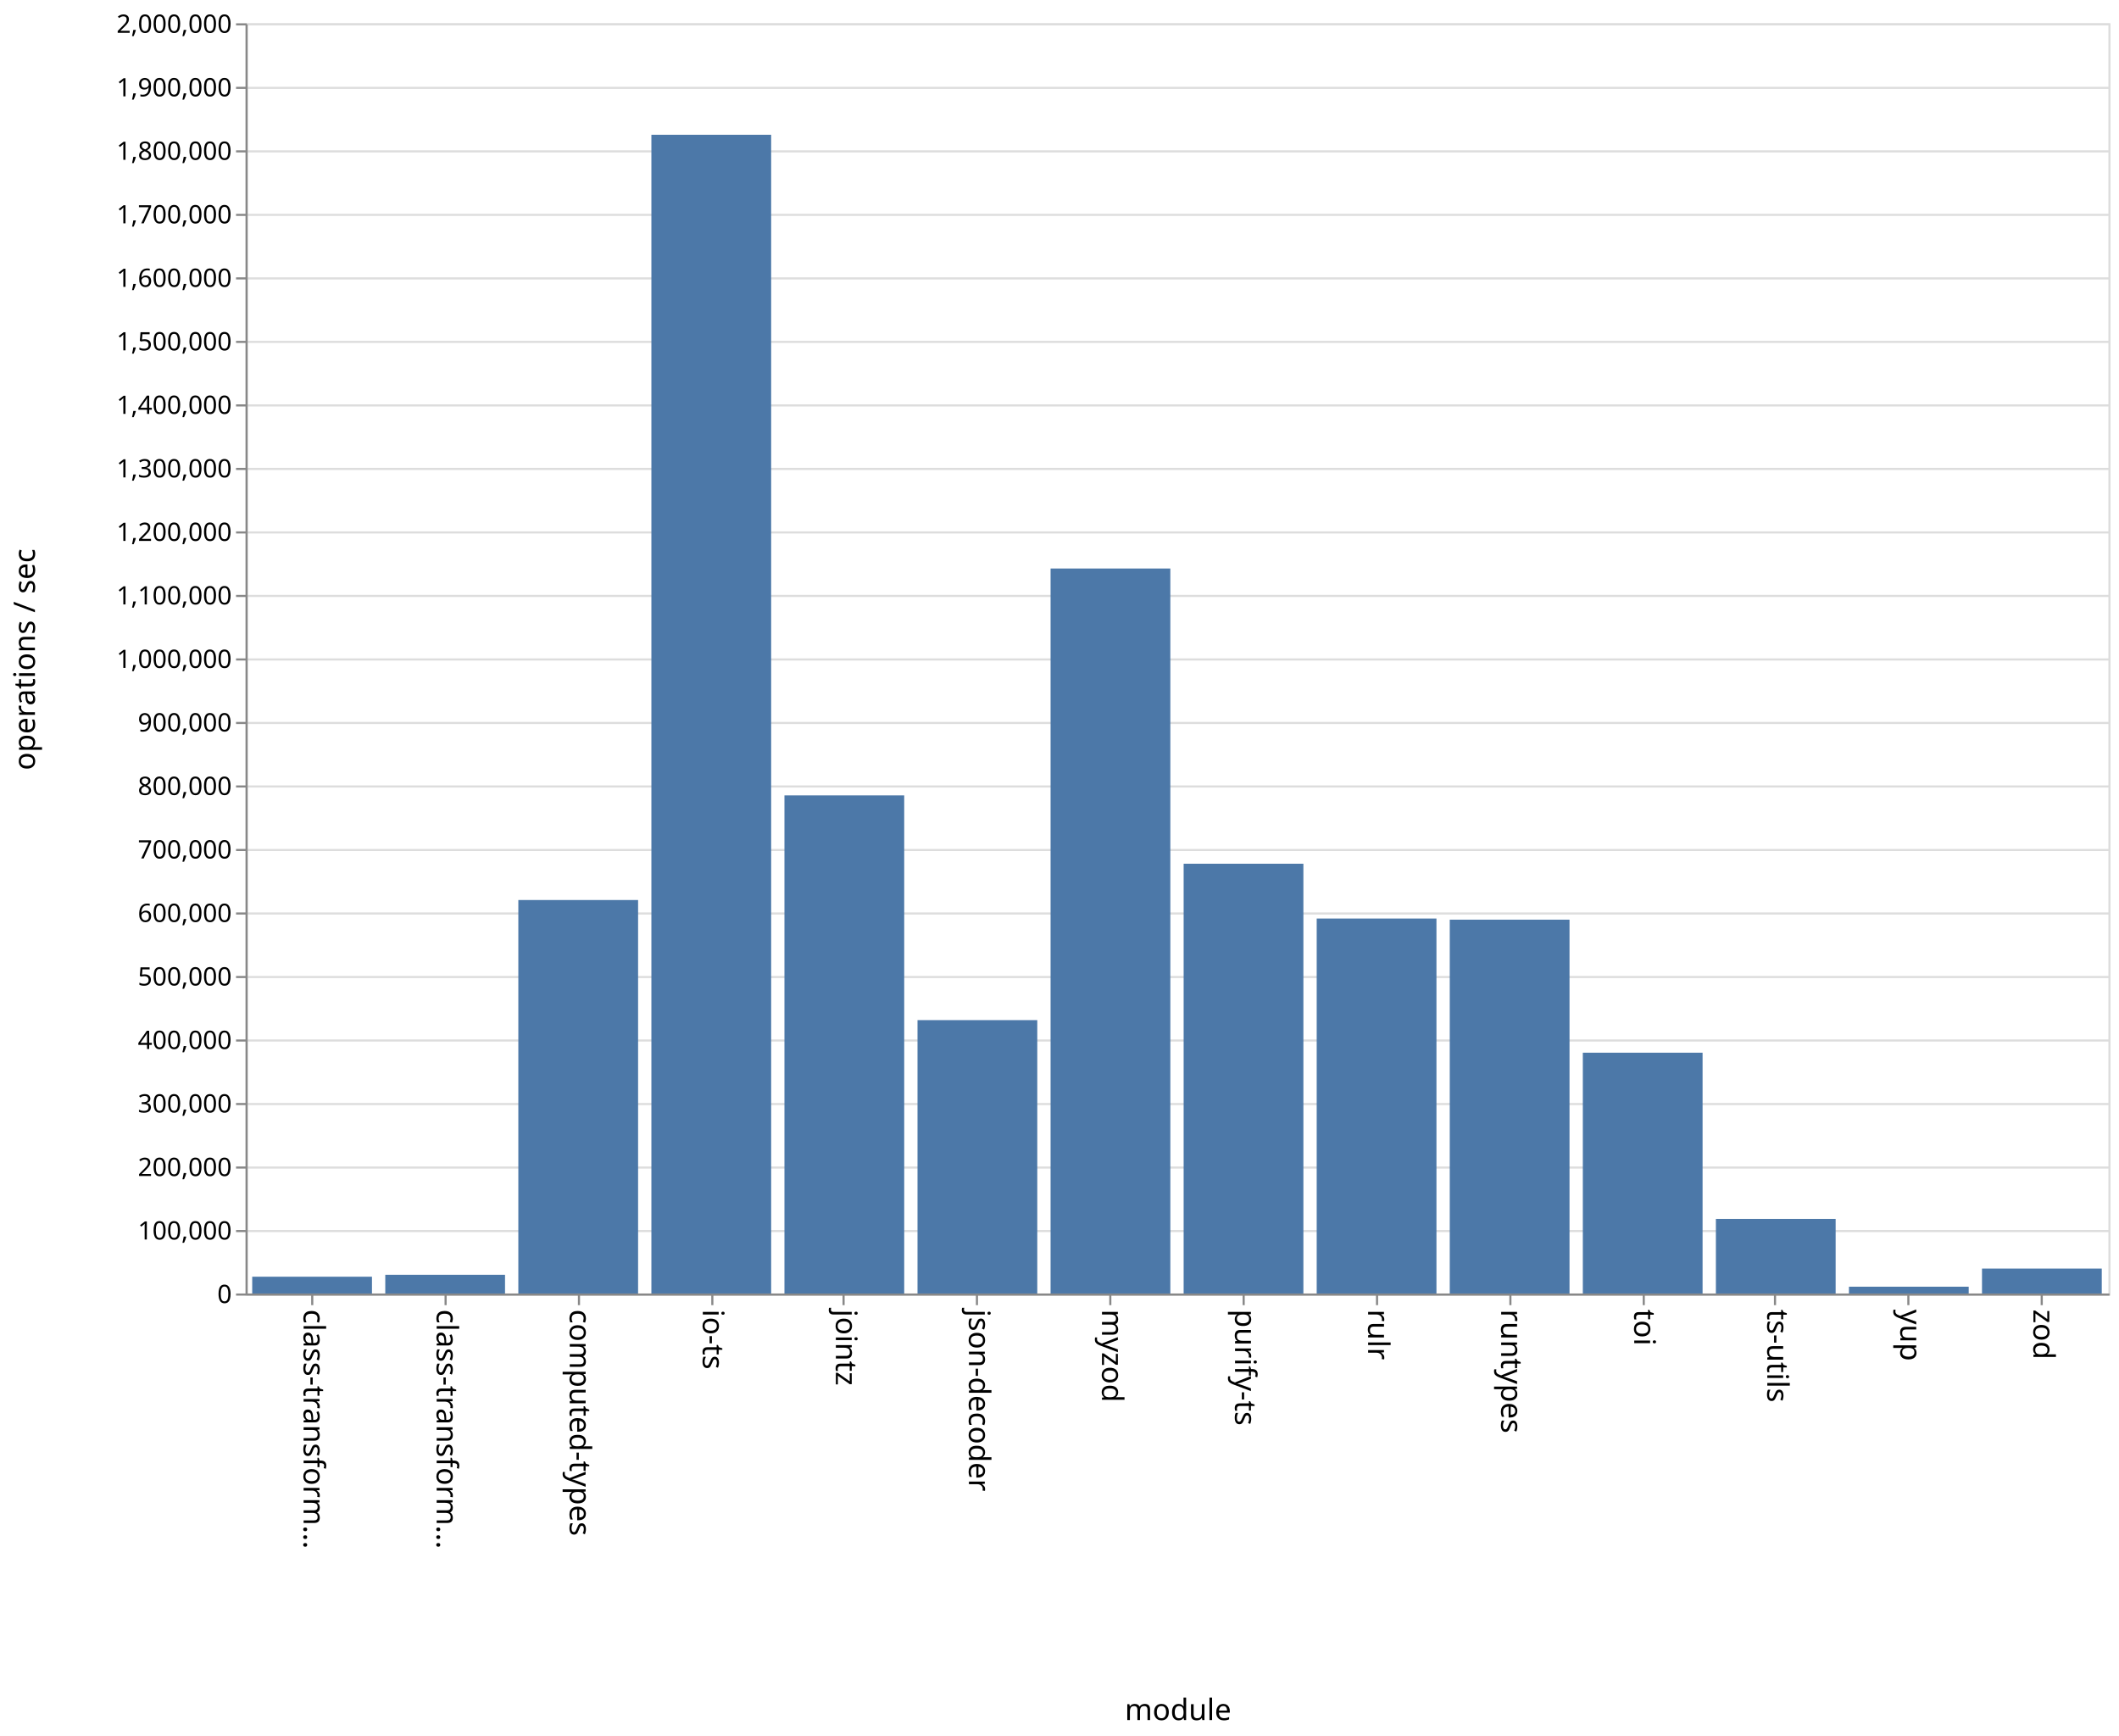
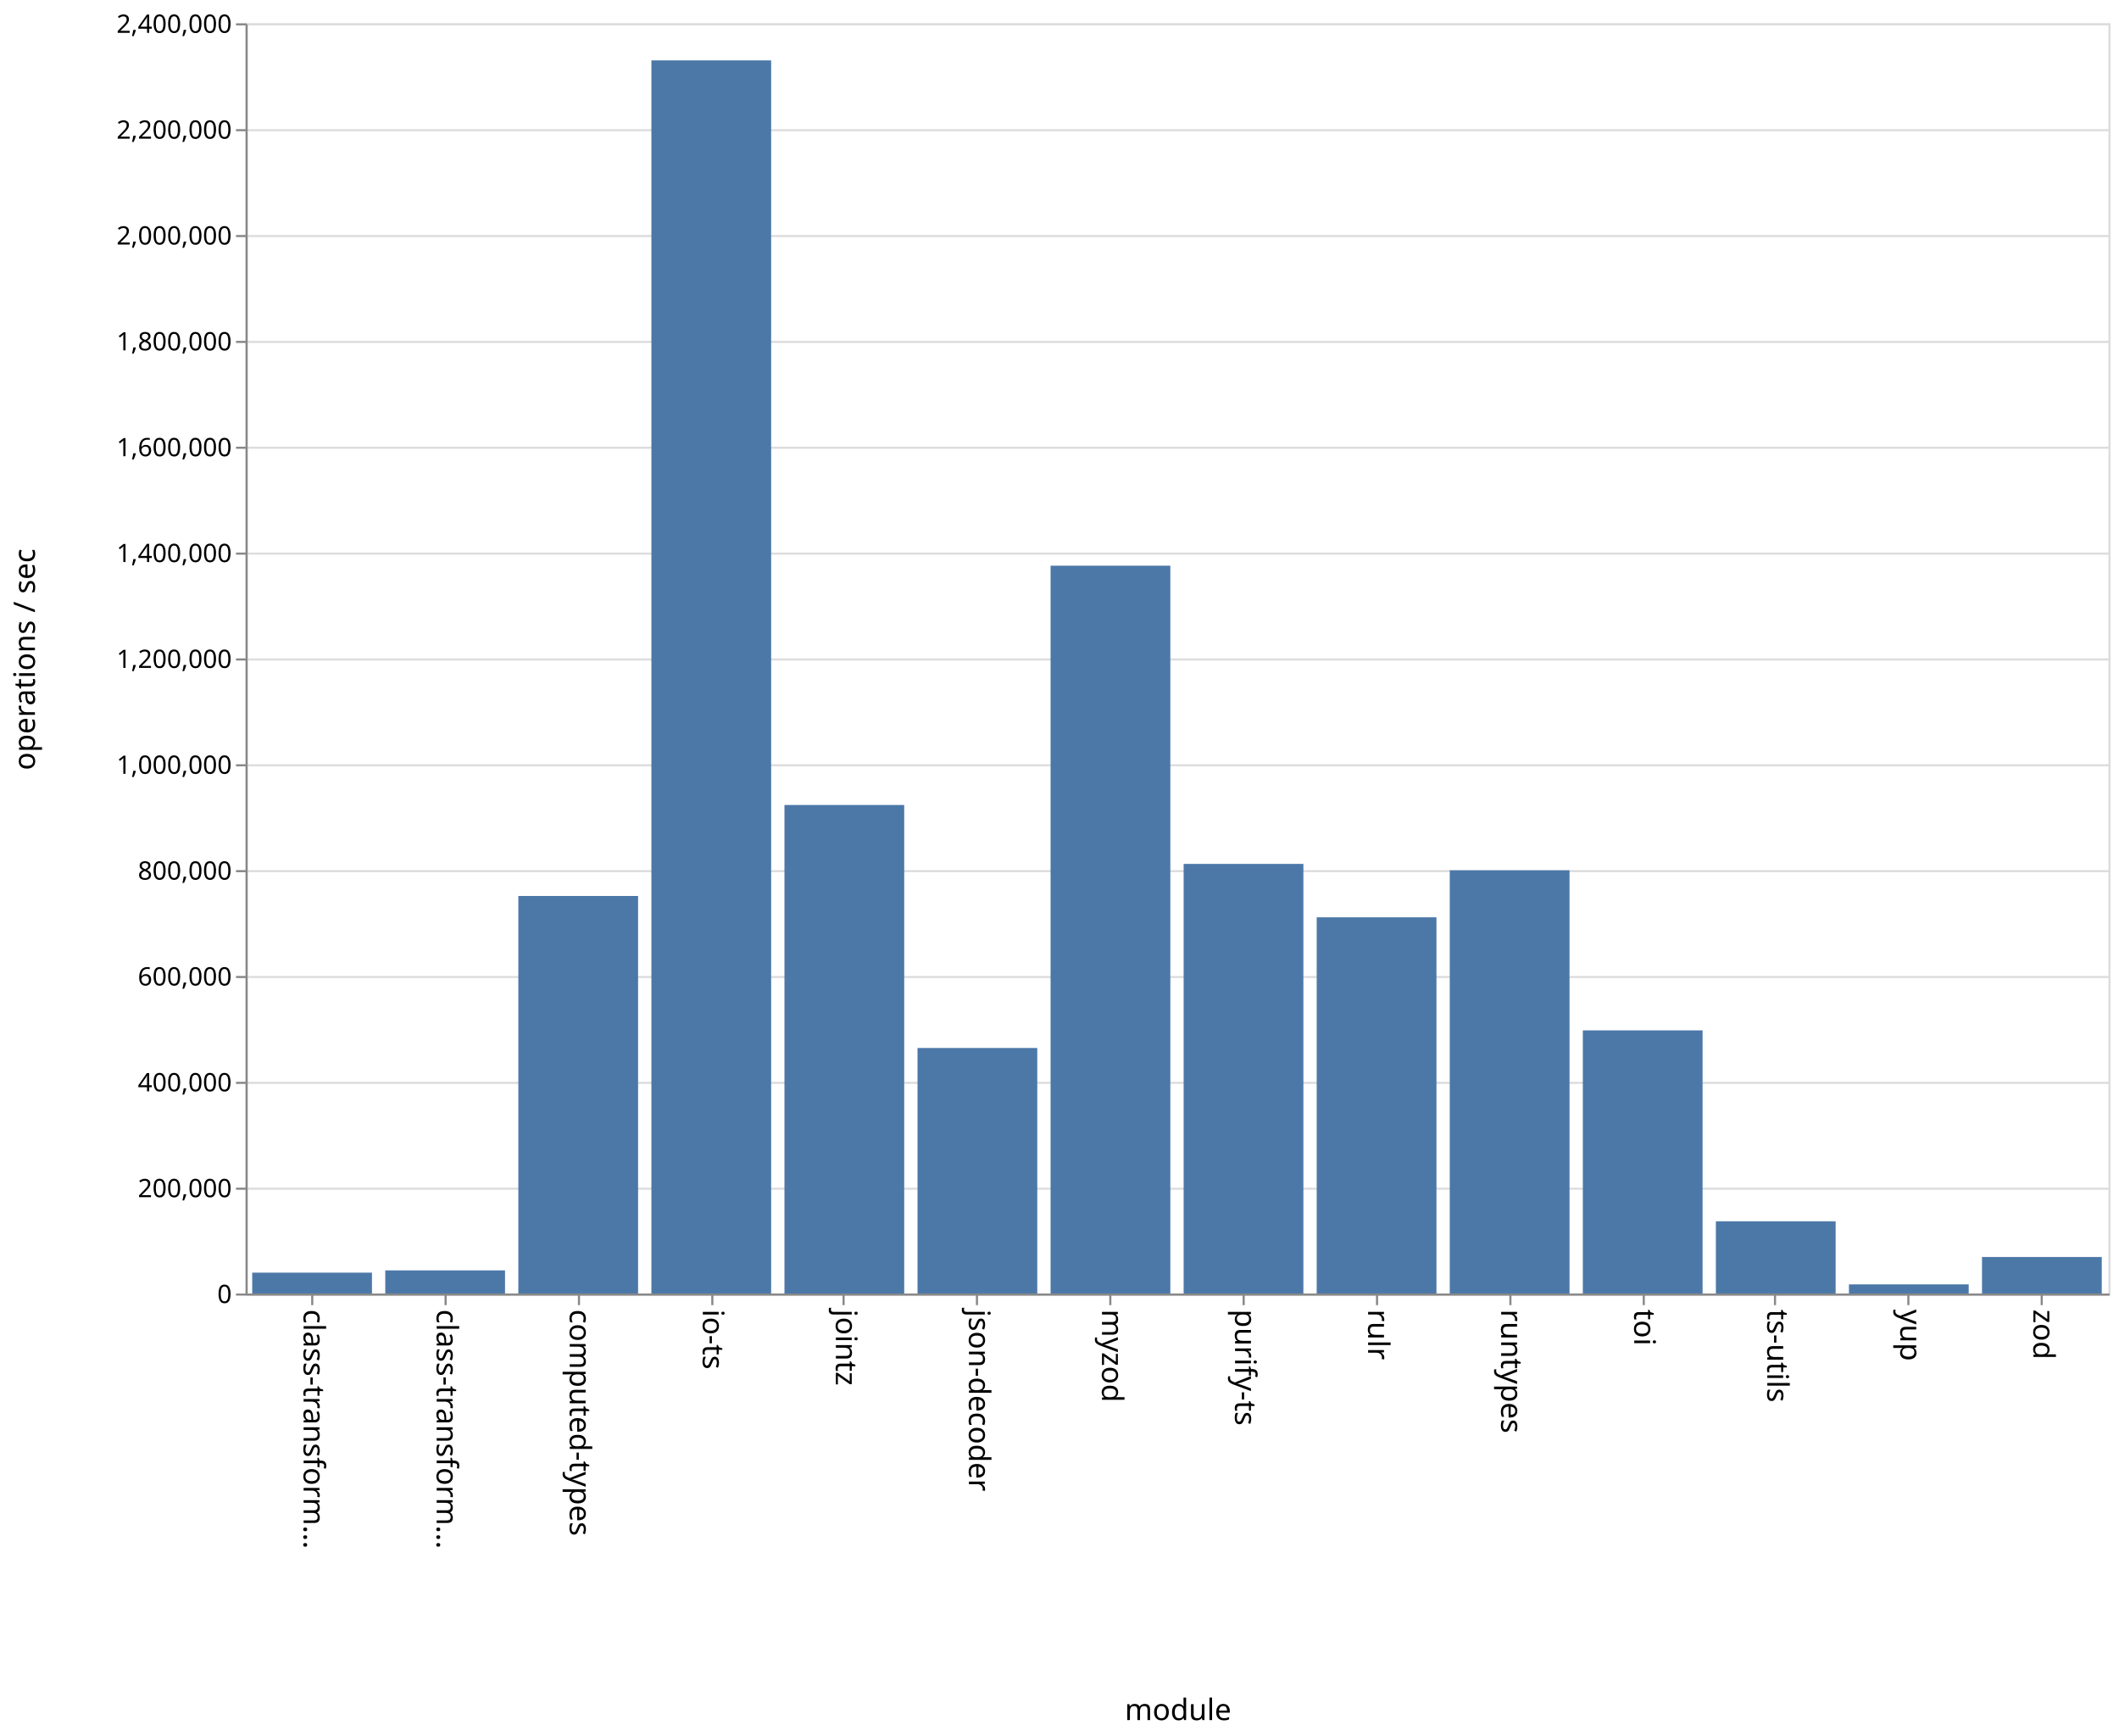
<svg xmlns="http://www.w3.org/2000/svg" class="marks" width="1001" height="820">
  <path fill="#fff" d="M0 0h1001v820H0z" />
  <g class="mark-group role-frame root" aria-roledescription="group mark container" fill="none" stroke-miterlimit="10">
    <path class="background" aria-hidden="true" d="M116.5 11.5h880v600h-880z" stroke="#ddd" />
    <g class="mark-group role-axis" aria-hidden="true">
      <path class="background" aria-hidden="true" d="M116.5 11.5z" pointer-events="none" />
      <g class="mark-rule role-axis-grid" pointer-events="none" stroke="#ddd">
-         <path d="M116.5 611.5h880M116.5 581.5h880M116.5 551.5h880M116.5 521.5h880M116.5 491.5h880M116.5 461.5h880M116.5 431.5h880M116.5 401.5h880M116.5 371.5h880M116.5 341.5h880M116.5 311.5h880M116.5 281.5h880M116.5 251.5h880M116.5 221.5h880M116.5 191.5h880M116.5 161.5h880M116.5 131.5h880M116.5 101.5h880M116.5 71.5h880M116.5 41.5h880M116.5 11.5h880" />
+         <path d="M116.5 611.5h880M116.5 561.5h880M116.5 511.5h880M116.5 461.5h880M116.5 411.5h880M116.5 361.5h880M116.5 311.5h880M116.5 261.5h880M116.5 211.5h880M116.5 161.5h880M116.5 111.5h880M116.5 61.5h880M116.5 11.5h880" />
      </g>
    </g>
    <g class="mark-group role-axis" aria-roledescription="axis" aria-label="X-axis titled 'module' for a discrete scale with 14 values: class-transformer-validator-async, class-transformer-validator-sync, computed-types, io-ts, jointz, ending with zod">
      <path class="background" aria-hidden="true" d="M116.5 611.5z" pointer-events="none" />
      <g class="mark-rule role-axis-tick" pointer-events="none" stroke="#888">
        <path d="M147.5 611.5v5M210.5 611.5v5M273.5 611.5v5M336.5 611.5v5M398.5 611.5v5M461.5 611.5v5M524.5 611.5v5M587.5 611.5v5M650.5 611.5v5M713.5 611.5v5M776.5 611.5v5M838.5 611.5v5M901.5 611.5v5M964.5 611.5v5" />
      </g>
      <g class="mark-text role-axis-label" pointer-events="none" font-family="sans-serif" font-size="14" fill="#000">
        <text transform="rotate(90 -237.536 380.964)">
                    class-transform…
                </text>
        <text transform="rotate(90 -206.107 412.393)">
                    class-transform…
                </text>
        <text transform="rotate(90 -174.679 443.821)">
                    computed-types
                </text>
        <text transform="rotate(90 -143.25 475.25)">
                    io-ts
                </text>
        <text transform="rotate(90 -111.821 506.679)">
                    jointz
                </text>
        <text transform="rotate(90 -80.393 538.107)">
                    json-decoder
                </text>
        <text transform="rotate(90 -48.964 569.536)">
                    myzod
                </text>
        <text transform="rotate(90 -17.536 600.964)">
                    purify-ts
                </text>
        <text transform="rotate(90 13.893 632.393)">
                    rulr
                </text>
        <text transform="rotate(90 45.321 663.821)">
                    runtypes
                </text>
        <text transform="rotate(90 76.75 695.25)">
                    toi
                </text>
        <text transform="rotate(90 108.179 726.679)">
                    ts-utils
                </text>
        <text transform="rotate(90 139.607 758.107)">
                    yup
                </text>
        <text transform="rotate(90 171.036 789.536)">
                    zod
                </text>
      </g>
      <path stroke="#888" d="M116.5 611.5h880" pointer-events="none" />
      <text text-anchor="middle" transform="translate(556.5 812.5)" font-family="sans-serif" font-size="14" fill="#000" pointer-events="none">
                module
            </text>
    </g>
-     <g class="mark-group role-axis" aria-roledescription="axis" aria-label="Y-axis titled 'operations / sec' for a linear scale with values from 0 to 2,000,000">
+     <g class="mark-group role-axis" aria-roledescription="axis" aria-label="Y-axis titled 'operations / sec' for a linear scale with values from 0 to 2,400,000">
      <path class="background" aria-hidden="true" d="M116.5 11.5z" pointer-events="none" />
      <g class="mark-rule role-axis-tick" pointer-events="none" stroke="#888">
-         <path d="M116.5 611.5h-5M116.5 581.5h-5M116.5 551.5h-5M116.5 521.5h-5M116.5 491.5h-5M116.5 461.5h-5M116.5 431.5h-5M116.5 401.5h-5M116.5 371.5h-5M116.5 341.5h-5M116.5 311.5h-5M116.5 281.5h-5M116.5 251.5h-5M116.5 221.5h-5M116.5 191.5h-5M116.5 161.5h-5M116.5 131.5h-5M116.5 101.5h-5M116.5 71.5h-5M116.5 41.5h-5M116.5 11.5h-5" />
+         <path d="M116.5 611.5h-5M116.5 561.5h-5M116.5 511.5h-5M116.5 461.5h-5M116.5 411.5h-5M116.5 361.5h-5M116.5 311.5h-5M116.5 261.5h-5M116.5 211.5h-5M116.5 161.5h-5M116.5 111.5h-5M116.5 61.5h-5M116.5 11.5h-5" />
      </g>
      <g class="mark-text role-axis-label" pointer-events="none" text-anchor="end" font-family="sans-serif" font-size="12" fill="#000">
        <text transform="translate(109.5 615.5)">
                    0
                </text>
-         <text transform="translate(109.5 585.5)">
-                     100,000
-                 </text>
-         <text transform="translate(109.5 555.5)">
+         <text transform="translate(109.5 565.5)">
                    200,000
                </text>
-         <text transform="translate(109.5 525.5)">
-                     300,000
-                 </text>
-         <text transform="translate(109.5 495.5)">
+         <text transform="translate(109.5 515.5)">
                    400,000
                </text>
        <text transform="translate(109.5 465.5)">
-                     500,000
-                 </text>
-         <text transform="translate(109.5 435.5)">
                    600,000
                </text>
-         <text transform="translate(109.5 405.5)">
-                     700,000
-                 </text>
-         <text transform="translate(109.5 375.5)">
+         <text transform="translate(109.5 415.5)">
                    800,000
                </text>
-         <text transform="translate(109.5 345.5)">
-                     900,000
+         <text transform="translate(109.5 365.5)">
+                     1,000,000
                </text>
        <text transform="translate(109.5 315.5)">
-                     1,000,000
-                 </text>
-         <text transform="translate(109.5 285.5)">
-                     1,100,000
-                 </text>
-         <text transform="translate(109.5 255.5)">
                    1,200,000
                </text>
-         <text transform="translate(109.5 225.5)">
-                     1,300,000
-                 </text>
-         <text transform="translate(109.5 195.5)">
+         <text transform="translate(109.5 265.5)">
                    1,400,000
                </text>
-         <text transform="translate(109.5 165.5)">
-                     1,500,000
-                 </text>
-         <text transform="translate(109.5 135.5)">
+         <text transform="translate(109.5 215.5)">
                    1,600,000
                </text>
-         <text transform="translate(109.5 105.5)">
-                     1,700,000
-                 </text>
-         <text transform="translate(109.5 75.5)">
+         <text transform="translate(109.5 165.5)">
                    1,800,000
                </text>
-         <text transform="translate(109.5 45.5)">
-                     1,900,000
+         <text transform="translate(109.5 115.5)">
+                     2,000,000
+                 </text>
+         <text transform="translate(109.5 65.5)">
+                     2,200,000
                </text>
        <text transform="translate(109.5 15.5)">
-                     2,000,000
+                     2,400,000
                </text>
      </g>
      <path stroke="#888" d="M116.5 611.5v-600" pointer-events="none" />
      <text text-anchor="middle" transform="rotate(-90 164 147.5)" font-family="sans-serif" font-size="14" fill="#000" pointer-events="none">
                operations / sec
            </text>
    </g>
    <g class="mark-rect role-mark marks" aria-roledescription="rect mark container" fill="#4c78a8">
-       <path aria-label="operations / sec: 26436; module: class-transformer-validator-async" aria-roledescription="bar" d="M119.143 603.07h56.571V611h-56.571z" />
-       <path aria-label="operations / sec: 29472; module: class-transformer-validator-sync" aria-roledescription="bar" d="M182 602.158h56.571V611H182z" />
-       <path aria-label="operations / sec: 619553; module: computed-types" aria-roledescription="bar" d="M244.857 425.134h56.572V611h-56.572z" />
-       <path aria-label="operations / sec: 1824464; module: io-ts" aria-roledescription="bar" d="M307.714 63.66h56.572V611h-56.572z" />
-       <path aria-label="operations / sec: 784293; module: jointz" aria-roledescription="bar" d="M370.571 375.712h56.572V611H370.57z" />
-       <path aria-label="operations / sec: 430454; module: json-decoder" aria-roledescription="bar" d="M433.429 481.864H490V611h-56.571z" />
-       <path aria-label="operations / sec: 1141527; module: myzod" aria-roledescription="bar" d="M496.286 268.542h56.571V611h-56.571z" />
-       <path aria-label="operations / sec: 676695; module: purify-ts" aria-roledescription="bar" d="M559.143 407.991h56.571V611h-56.571z" />
-       <path aria-label="operations / sec: 590418; module: rulr" aria-roledescription="bar" d="M622 433.875h56.571V611H622z" />
-       <path aria-label="operations / sec: 588612; module: runtypes" aria-roledescription="bar" d="M684.857 434.416h56.572V611h-56.572z" />
-       <path aria-label="operations / sec: 379160; module: toi" aria-roledescription="bar" d="M747.714 497.252h56.572V611h-56.572z" />
-       <path aria-label="operations / sec: 117458; module: ts-utils" aria-roledescription="bar" d="M810.571 575.763h56.572V611H810.57z" />
-       <path aria-label="operations / sec: 10717; module: yup" aria-roledescription="bar" d="M873.429 607.785H930V611h-56.571z" />
-       <path aria-label="operations / sec: 39254; module: zod" aria-roledescription="bar" d="M936.286 599.224h56.571V611h-56.571z" />
+       <path aria-label="operations / sec: 39403; module: class-transformer-validator-async" aria-roledescription="bar" d="M119.143 601.15h56.571V611h-56.571z" />
+       <path aria-label="operations / sec: 43678; module: class-transformer-validator-sync" aria-roledescription="bar" d="M182 600.08h56.571V611H182z" />
+       <path aria-label="operations / sec: 751122; module: computed-types" aria-roledescription="bar" d="M244.857 423.22h56.572V611h-56.572z" />
+       <path aria-label="operations / sec: 2329910; module: io-ts" aria-roledescription="bar" d="M307.714 28.523h56.572V611h-56.572z" />
+       <path aria-label="operations / sec: 922994; module: jointz" aria-roledescription="bar" d="M370.571 380.251h56.572V611H370.57z" />
+       <path aria-label="operations / sec: 463895; module: json-decoder" aria-roledescription="bar" d="M433.429 495.026H490V611h-56.571z" />
+       <path aria-label="operations / sec: 1375132; module: myzod" aria-roledescription="bar" d="M496.286 267.217h56.571V611h-56.571z" />
+       <path aria-label="operations / sec: 811709; module: purify-ts" aria-roledescription="bar" d="M559.143 408.073h56.571V611h-56.571z" />
+       <path aria-label="operations / sec: 710809; module: rulr" aria-roledescription="bar" d="M622 433.298h56.571V611H622z" />
+       <path aria-label="operations / sec: 799630; module: runtypes" aria-roledescription="bar" d="M684.857 411.092h56.572V611h-56.572z" />
+       <path aria-label="operations / sec: 497165; module: toi" aria-roledescription="bar" d="M747.714 486.709h56.572V611h-56.572z" />
+       <path aria-label="operations / sec: 136451; module: ts-utils" aria-roledescription="bar" d="M810.571 576.887h56.572V611H810.57z" />
+       <path aria-label="operations / sec: 17216; module: yup" aria-roledescription="bar" d="M873.429 606.696H930V611h-56.571z" />
+       <path aria-label="operations / sec: 68982; module: zod" aria-roledescription="bar" d="M936.286 593.755h56.571V611h-56.571z" />
    </g>
  </g>
</svg>
